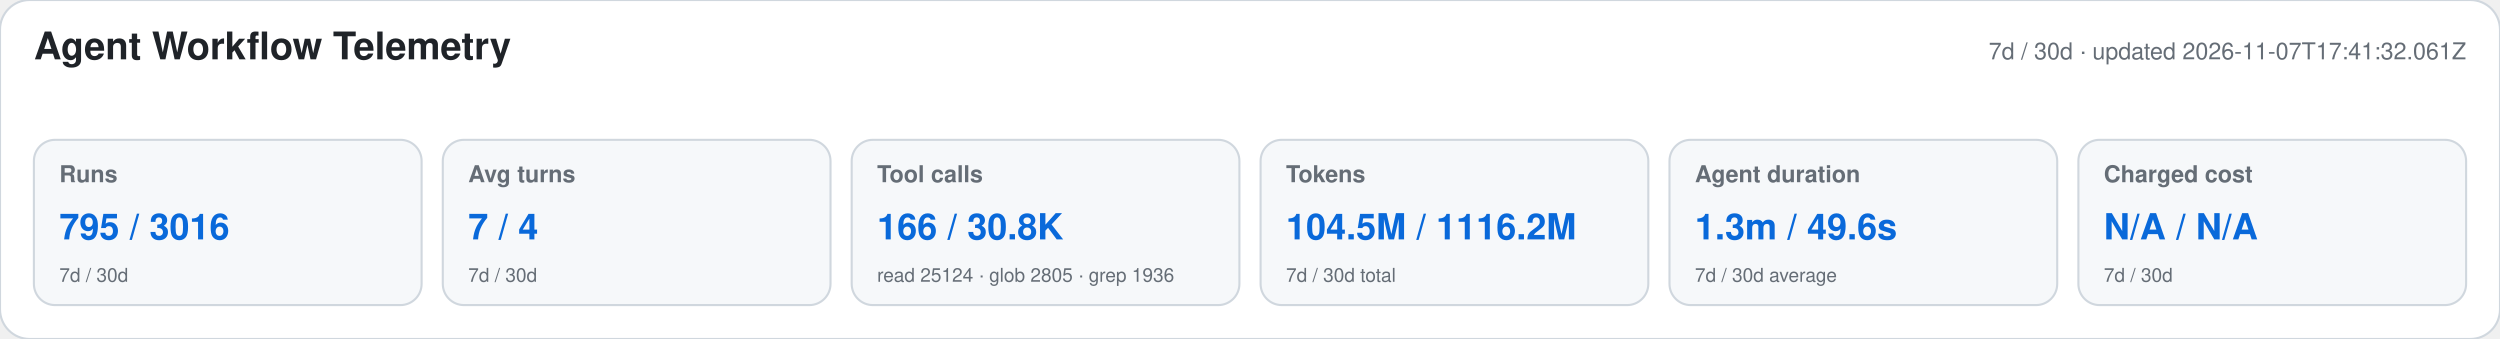
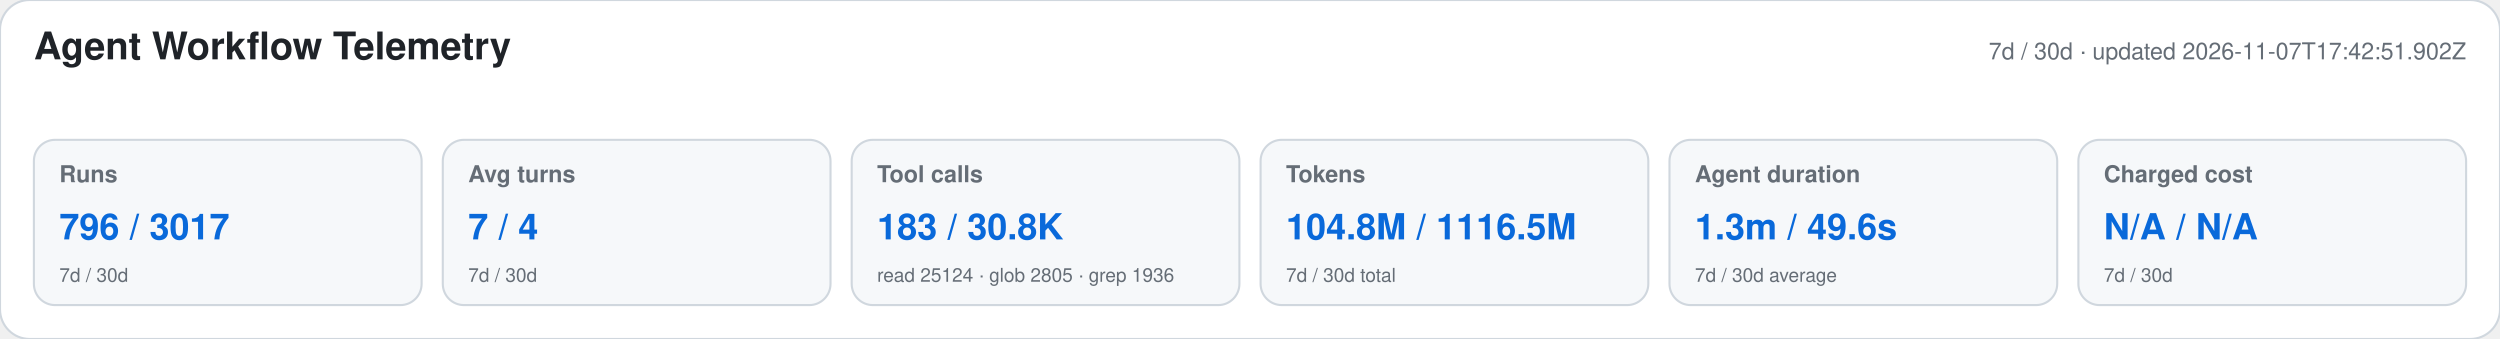
<svg xmlns="http://www.w3.org/2000/svg" width="1180" height="160" viewBox="0 0 1180 160" role="img" aria-labelledby="title desc">
  <style>text{font-family:-apple-system,BlinkMacSystemFont,"Segoe UI",Helvetica,Arial,sans-serif}.heading{font-size:18px;font-weight:650;fill:#1f2328}.meta,.label,.secondary{fill:#656d76}.meta,.label{font-size:11px}.label{font-weight:600}.primary{font-size:17px;font-weight:700;fill:#0969da}.secondary{font-size:9px}</style>
  <rect width="1180" height="160" rx="14" fill="#ffffff" stroke="#d0d7de" />
  <text x="16" y="28" class="heading">Agent Workflow Telemetry</text>
-   <text x="1164" y="28" text-anchor="end" class="meta">7d / 30d · updated 2026-11-07T17:41:32.061Z</text>
+   <text x="1164" y="28" text-anchor="end" class="meta">7d / 30d · updated 2026-11-07T17:42:51.902Z</text>
  <g>
    <rect x="16" y="66" width="183" height="78" rx="10" fill="#f6f8fa" stroke="#d0d7de" />
    <text x="28" y="86" class="label">Runs</text>
-     <text x="28" y="113" class="primary">795 / 3016</text>
+     <text x="28" y="113" class="primary">796 / 3017</text>
    <text x="28" y="133" class="secondary">7d / 30d</text>
  </g>
  <g>
    <rect x="209" y="66" width="183" height="78" rx="10" fill="#f6f8fa" stroke="#d0d7de" />
    <text x="221" y="86" class="label">Avg turns</text>
    <text x="221" y="113" class="primary">7 / 4</text>
    <text x="221" y="133" class="secondary">7d / 30d</text>
  </g>
  <g>
    <rect x="402" y="66" width="183" height="78" rx="10" fill="#f6f8fa" stroke="#d0d7de" />
    <text x="414" y="86" class="label">Tool calls</text>
-     <text x="414" y="113" class="primary">166 / 30.8K</text>
+     <text x="414" y="113" class="primary">183 / 30.8K</text>
    <text x="414" y="133" class="secondary">read 25124 · glob 2805 · grep 1936</text>
  </g>
  <g>
    <rect x="595" y="66" width="183" height="78" rx="10" fill="#f6f8fa" stroke="#d0d7de" />
    <text x="607" y="86" class="label">Tokens</text>
-     <text x="607" y="113" class="primary">104.5M / 1116.2M</text>
+     <text x="607" y="113" class="primary">104.8M / 1116.5M</text>
    <text x="607" y="133" class="secondary">7d / 30d total</text>
  </g>
  <g>
    <rect x="788" y="66" width="183" height="78" rx="10" fill="#f6f8fa" stroke="#d0d7de" />
    <text x="800" y="86" class="label">Agent duration</text>
    <text x="800" y="113" class="primary">1.3m / 49.6s</text>
    <text x="800" y="133" class="secondary">7d / 30d average</text>
  </g>
  <g>
    <rect x="981" y="66" width="183" height="78" rx="10" fill="#f6f8fa" stroke="#d0d7de" />
    <text x="993" y="86" class="label">Charged cost</text>
    <text x="993" y="113" class="primary">N/A / N/A</text>
    <text x="993" y="133" class="secondary">7d / 30d</text>
  </g>
</svg>
